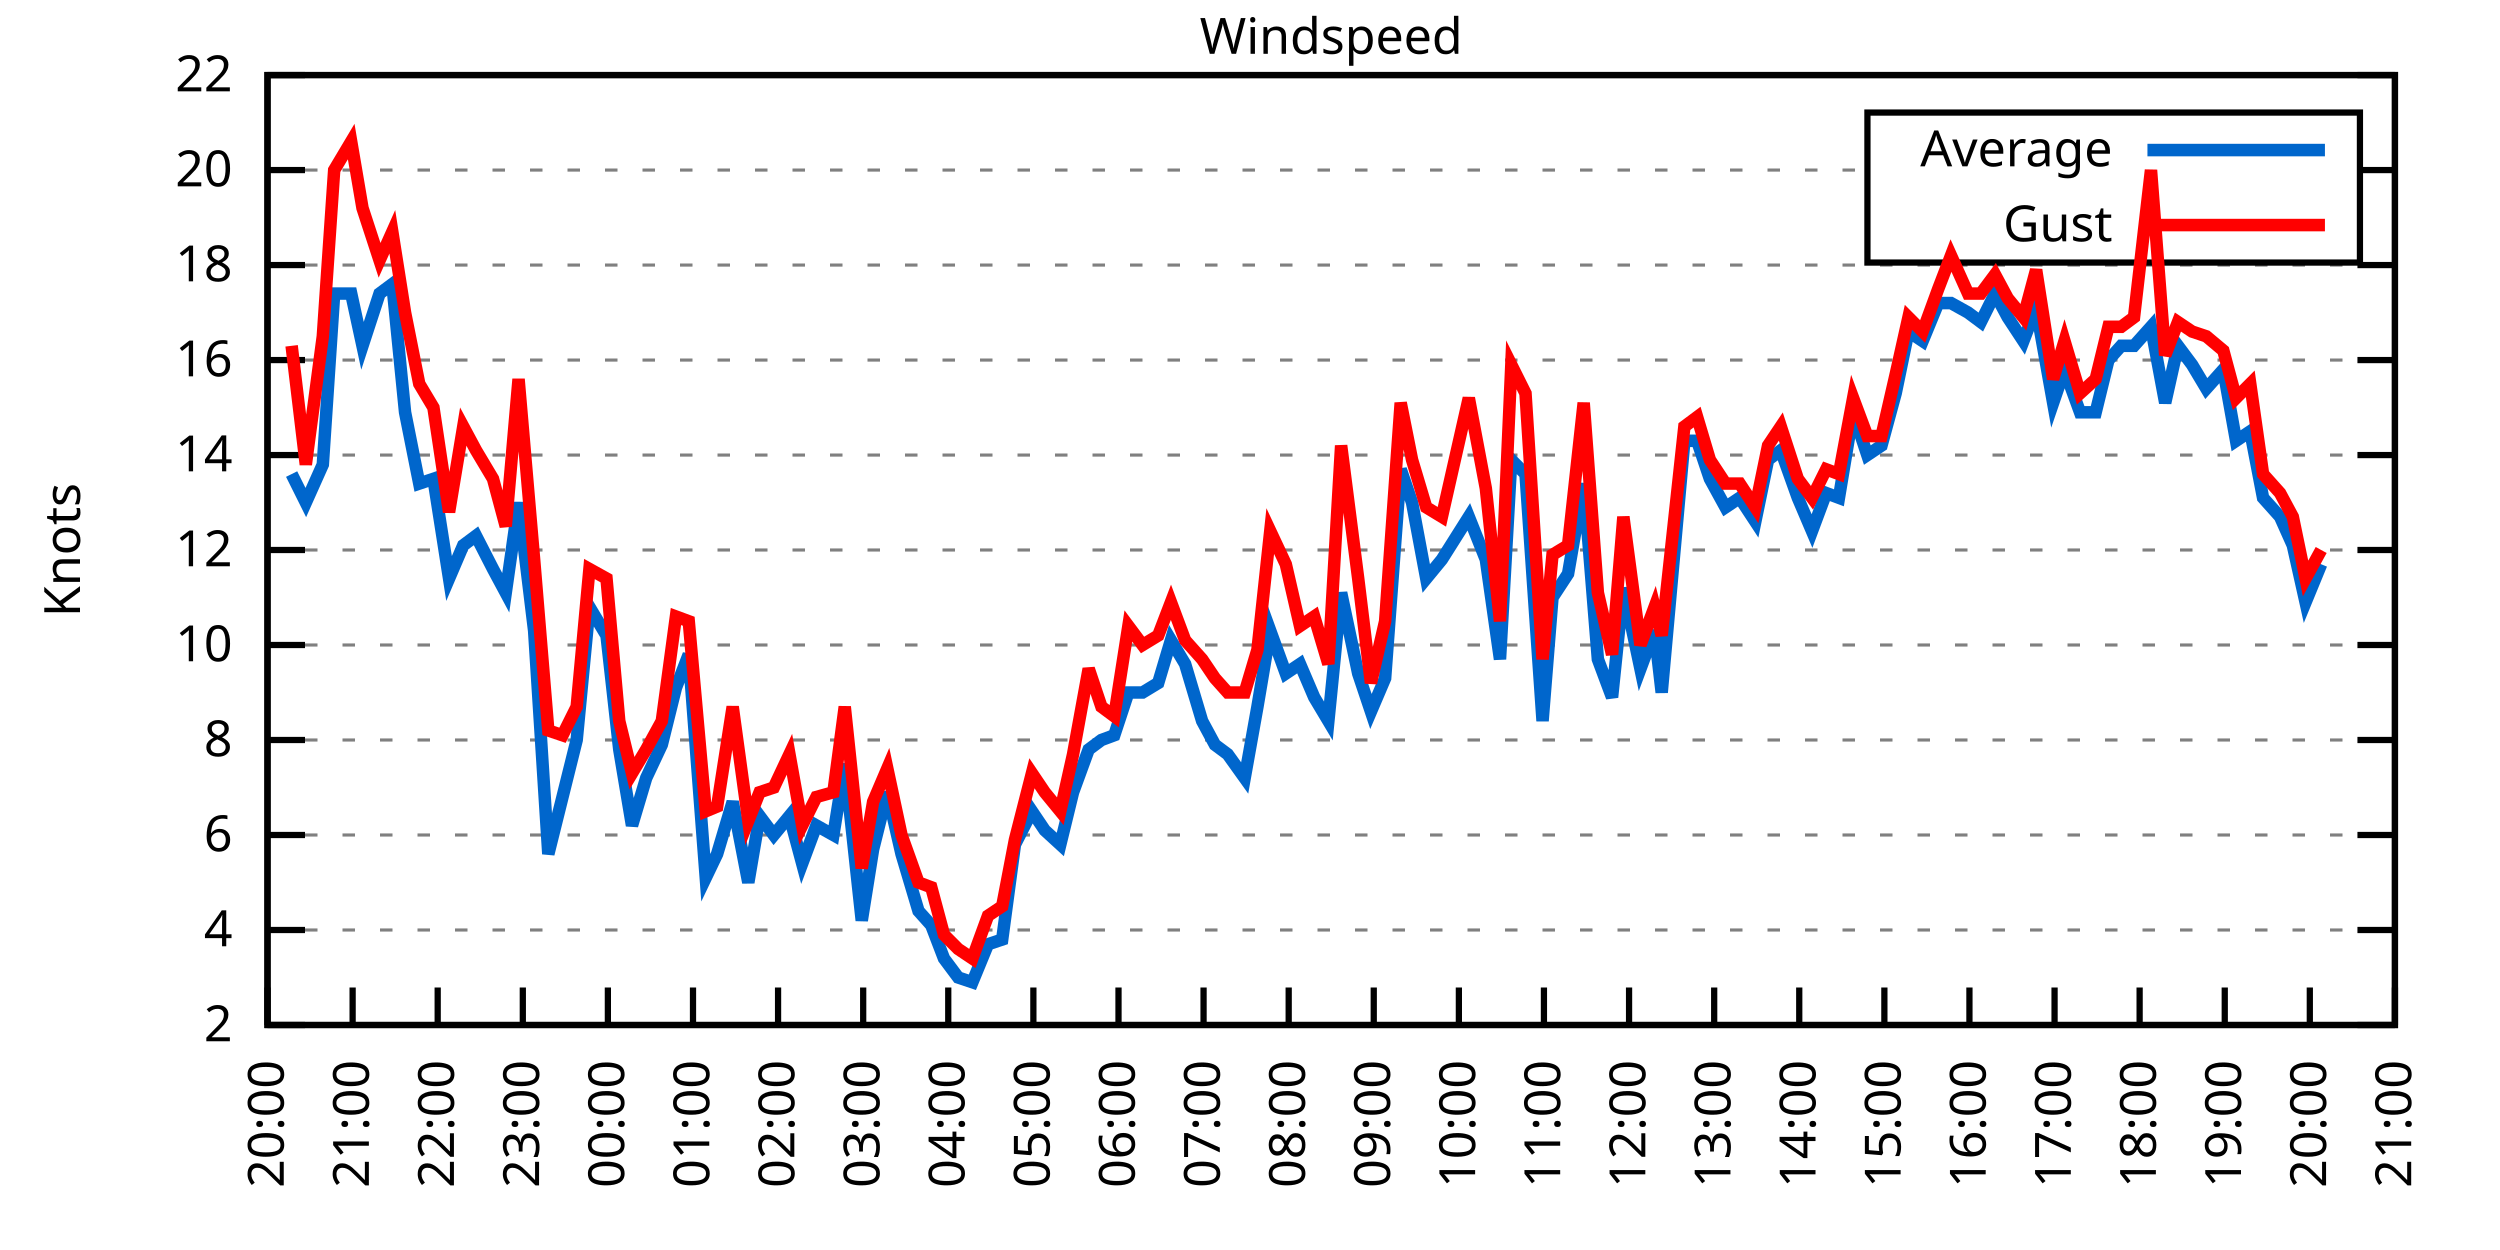
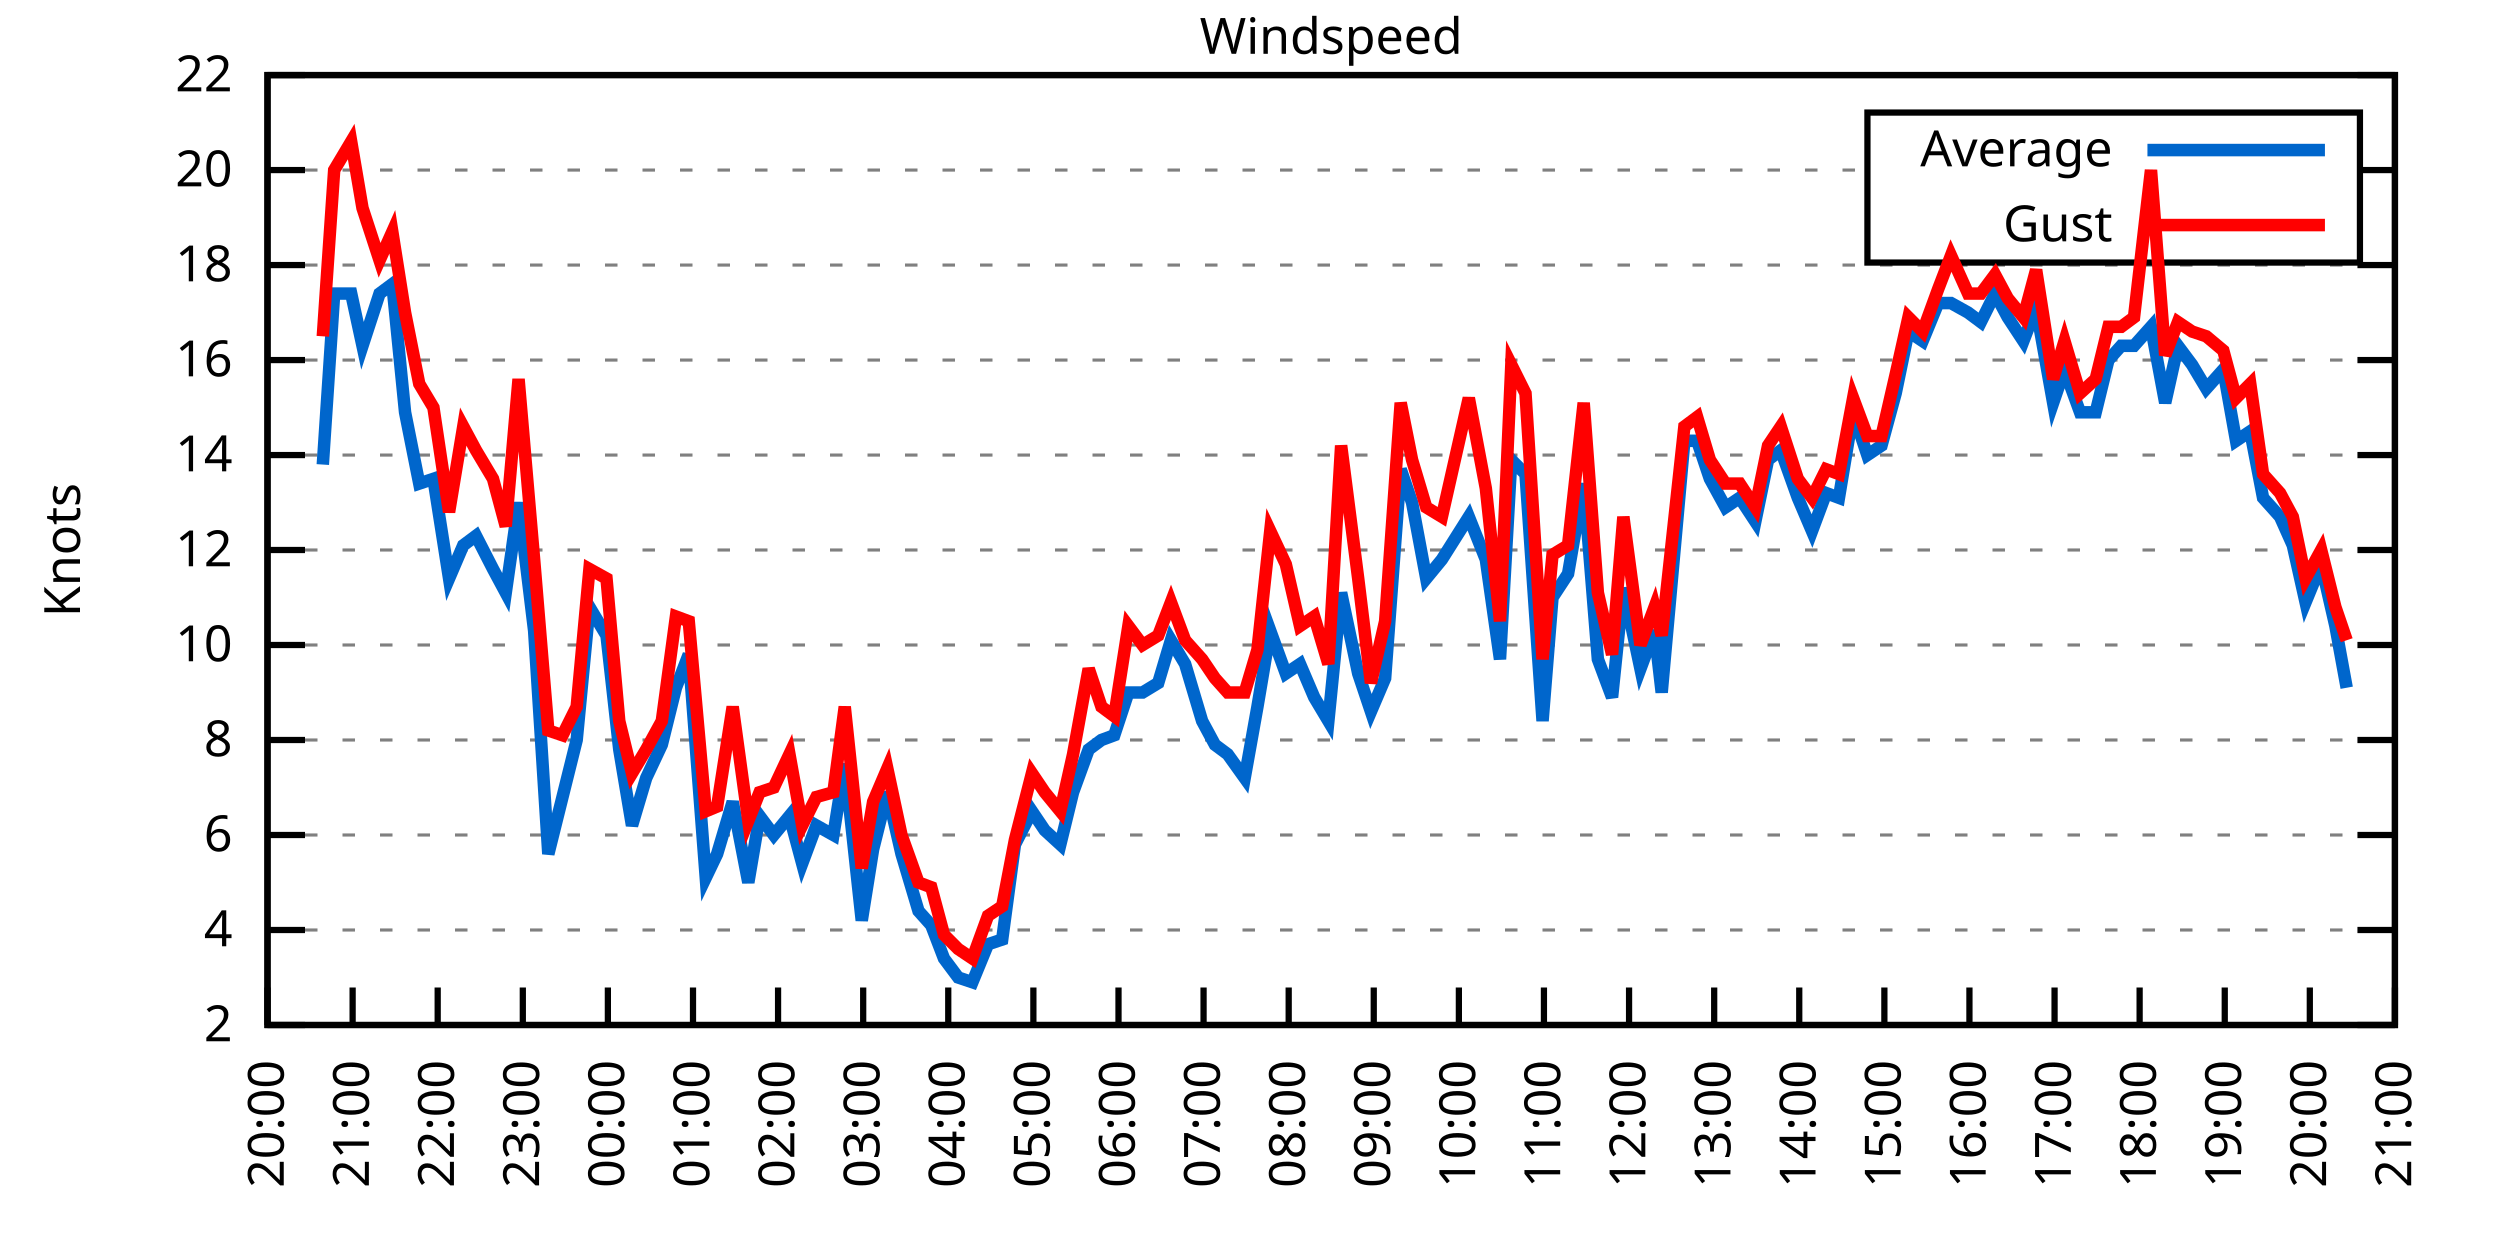
<svg xmlns="http://www.w3.org/2000/svg" xmlns:xlink="http://www.w3.org/1999/xlink" width="400" height="200" viewBox="0 0 400 200">
  <g id="gnuplot_canvas">
    <rect x="0" y="0" width="400" height="200" fill="none" />
    <defs>
      <circle id="gpDot" r="0.5" stroke-width="0.5" stroke="currentColor" />
      <path id="gpPt0" stroke-width="0.333" stroke="currentColor" d="M-1,0 h2 M0,-1 v2" />
      <path id="gpPt1" stroke-width="0.333" stroke="currentColor" d="M-1,-1 L1,1 M1,-1 L-1,1" />
      <path id="gpPt2" stroke-width="0.333" stroke="currentColor" d="M-1,0 L1,0 M0,-1 L0,1 M-1,-1 L1,1 M-1,1 L1,-1" />
      <rect id="gpPt3" stroke-width="0.333" stroke="currentColor" x="-1" y="-1" width="2" height="2" />
      <rect id="gpPt4" stroke-width="0.333" stroke="currentColor" fill="currentColor" x="-1" y="-1" width="2" height="2" />
      <circle id="gpPt5" stroke-width="0.333" stroke="currentColor" cx="0" cy="0" r="1" />
      <use xlink:href="#gpPt5" id="gpPt6" fill="currentColor" stroke="none" />
      <path id="gpPt7" stroke-width="0.333" stroke="currentColor" d="M0,-1.33 L-1.33,0.67 L1.33,0.67 z" />
      <use xlink:href="#gpPt7" id="gpPt8" fill="currentColor" stroke="none" />
      <use xlink:href="#gpPt7" id="gpPt9" stroke="currentColor" transform="rotate(180)" />
      <use xlink:href="#gpPt9" id="gpPt10" fill="currentColor" stroke="none" />
      <use xlink:href="#gpPt3" id="gpPt11" stroke="currentColor" transform="rotate(45)" />
      <use xlink:href="#gpPt11" id="gpPt12" fill="currentColor" stroke="none" />
      <path id="gpPt13" stroke-width="0.333" stroke="currentColor" d="M0,1.330 L1.265,0.411 L0.782,-1.067 L-0.782,-1.076 L-1.265,0.411 z" />
      <use xlink:href="#gpPt13" id="gpPt14" fill="currentColor" stroke="none" />
      <filter id="textbox" filterUnits="objectBoundingBox" x="0" y="0" height="1" width="1">
        <feFlood flood-color="white" flood-opacity="1" result="bgnd" />
        <feComposite in="SourceGraphic" in2="bgnd" operator="atop" />
      </filter>
      <filter id="greybox" filterUnits="objectBoundingBox" x="0" y="0" height="1" width="1">
        <feFlood flood-color="lightgrey" flood-opacity="1" result="grey" />
        <feComposite in="SourceGraphic" in2="grey" operator="atop" />
      </filter>
    </defs>
    <g fill="none" color="white" stroke="currentColor" stroke-width="1.00" stroke-linecap="butt" stroke-linejoin="miter">
</g>
    <g fill="none" color="black" stroke="currentColor" stroke-width="1.00" stroke-linecap="butt" stroke-linejoin="miter">
      <g stroke="none" shape-rendering="crispEdges">
        <polygon fill="rgb(255, 255, 255)" points="42.80,164.00 383.18,164.00 383.18,12.02 42.80,12.02 " />
      </g>
    </g>
    <g fill="none" color="black" stroke="currentColor" stroke-width="1.00" stroke-linecap="butt" stroke-linejoin="miter">
</g>
    <g fill="none" color="black" stroke="black" stroke-width="0.50" stroke-linecap="butt" stroke-linejoin="miter">
</g>
    <g fill="none" color="gray" stroke="currentColor" stroke-width="0.50" stroke-linecap="butt" stroke-linejoin="miter">
      <path stroke="gray" stroke-dasharray="2,4" class="gridline" d="M42.80,164.00 L383.19,164.00  " />
    </g>
    <g fill="none" color="gray" stroke="gray" stroke-width="1.00" stroke-linecap="butt" stroke-linejoin="miter">
</g>
    <g fill="none" color="black" stroke="currentColor" stroke-width="1.00" stroke-linecap="butt" stroke-linejoin="miter">
      <path stroke="black" d="M42.80,164.00 L48.80,164.00 M383.19,164.00 L377.19,164.00  " />
      <g transform="translate(37.20,166.60)" stroke="none" fill="black" font-family="Sans" font-size="8.00" text-anchor="end">
        <text>
          <tspan font-family="Sans"> 2</tspan>
        </text>
      </g>
    </g>
    <g fill="none" color="black" stroke="currentColor" stroke-width="1.00" stroke-linecap="butt" stroke-linejoin="miter">
</g>
    <g fill="none" color="black" stroke="black" stroke-width="0.50" stroke-linecap="butt" stroke-linejoin="miter">
</g>
    <g fill="none" color="gray" stroke="currentColor" stroke-width="0.50" stroke-linecap="butt" stroke-linejoin="miter">
      <path stroke="gray" stroke-dasharray="2,4" class="gridline" d="M42.80,148.80 L383.19,148.80  " />
    </g>
    <g fill="none" color="gray" stroke="gray" stroke-width="1.00" stroke-linecap="butt" stroke-linejoin="miter">
</g>
    <g fill="none" color="black" stroke="currentColor" stroke-width="1.00" stroke-linecap="butt" stroke-linejoin="miter">
      <path stroke="black" d="M42.80,148.80 L48.80,148.80 M383.19,148.80 L377.19,148.80  " />
      <g transform="translate(37.20,151.40)" stroke="none" fill="black" font-family="Sans" font-size="8.00" text-anchor="end">
        <text>
          <tspan font-family="Sans"> 4</tspan>
        </text>
      </g>
    </g>
    <g fill="none" color="black" stroke="currentColor" stroke-width="1.00" stroke-linecap="butt" stroke-linejoin="miter">
</g>
    <g fill="none" color="black" stroke="black" stroke-width="0.50" stroke-linecap="butt" stroke-linejoin="miter">
</g>
    <g fill="none" color="gray" stroke="currentColor" stroke-width="0.50" stroke-linecap="butt" stroke-linejoin="miter">
      <path stroke="gray" stroke-dasharray="2,4" class="gridline" d="M42.80,133.60 L383.19,133.60  " />
    </g>
    <g fill="none" color="gray" stroke="gray" stroke-width="1.00" stroke-linecap="butt" stroke-linejoin="miter">
</g>
    <g fill="none" color="black" stroke="currentColor" stroke-width="1.00" stroke-linecap="butt" stroke-linejoin="miter">
      <path stroke="black" d="M42.80,133.60 L48.80,133.60 M383.19,133.60 L377.19,133.60  " />
      <g transform="translate(37.20,136.20)" stroke="none" fill="black" font-family="Sans" font-size="8.00" text-anchor="end">
        <text>
          <tspan font-family="Sans"> 6</tspan>
        </text>
      </g>
    </g>
    <g fill="none" color="black" stroke="currentColor" stroke-width="1.00" stroke-linecap="butt" stroke-linejoin="miter">
</g>
    <g fill="none" color="black" stroke="black" stroke-width="0.50" stroke-linecap="butt" stroke-linejoin="miter">
</g>
    <g fill="none" color="gray" stroke="currentColor" stroke-width="0.50" stroke-linecap="butt" stroke-linejoin="miter">
      <path stroke="gray" stroke-dasharray="2,4" class="gridline" d="M42.80,118.40 L383.19,118.40  " />
    </g>
    <g fill="none" color="gray" stroke="gray" stroke-width="1.00" stroke-linecap="butt" stroke-linejoin="miter">
</g>
    <g fill="none" color="black" stroke="currentColor" stroke-width="1.00" stroke-linecap="butt" stroke-linejoin="miter">
      <path stroke="black" d="M42.80,118.40 L48.80,118.40 M383.19,118.40 L377.19,118.40  " />
      <g transform="translate(37.20,121.00)" stroke="none" fill="black" font-family="Sans" font-size="8.00" text-anchor="end">
        <text>
          <tspan font-family="Sans"> 8</tspan>
        </text>
      </g>
    </g>
    <g fill="none" color="black" stroke="currentColor" stroke-width="1.00" stroke-linecap="butt" stroke-linejoin="miter">
</g>
    <g fill="none" color="black" stroke="black" stroke-width="0.50" stroke-linecap="butt" stroke-linejoin="miter">
</g>
    <g fill="none" color="gray" stroke="currentColor" stroke-width="0.50" stroke-linecap="butt" stroke-linejoin="miter">
      <path stroke="gray" stroke-dasharray="2,4" class="gridline" d="M42.80,103.20 L383.19,103.20  " />
    </g>
    <g fill="none" color="gray" stroke="gray" stroke-width="1.00" stroke-linecap="butt" stroke-linejoin="miter">
</g>
    <g fill="none" color="black" stroke="currentColor" stroke-width="1.00" stroke-linecap="butt" stroke-linejoin="miter">
      <path stroke="black" d="M42.80,103.20 L48.80,103.20 M383.19,103.20 L377.19,103.20  " />
      <g transform="translate(37.20,105.80)" stroke="none" fill="black" font-family="Sans" font-size="8.00" text-anchor="end">
        <text>
          <tspan font-family="Sans"> 10</tspan>
        </text>
      </g>
    </g>
    <g fill="none" color="black" stroke="currentColor" stroke-width="1.00" stroke-linecap="butt" stroke-linejoin="miter">
</g>
    <g fill="none" color="black" stroke="black" stroke-width="0.50" stroke-linecap="butt" stroke-linejoin="miter">
</g>
    <g fill="none" color="gray" stroke="currentColor" stroke-width="0.50" stroke-linecap="butt" stroke-linejoin="miter">
      <path stroke="gray" stroke-dasharray="2,4" class="gridline" d="M42.80,88.00 L383.19,88.00  " />
    </g>
    <g fill="none" color="gray" stroke="gray" stroke-width="1.00" stroke-linecap="butt" stroke-linejoin="miter">
</g>
    <g fill="none" color="black" stroke="currentColor" stroke-width="1.00" stroke-linecap="butt" stroke-linejoin="miter">
      <path stroke="black" d="M42.80,88.00 L48.80,88.00 M383.19,88.00 L377.19,88.00  " />
      <g transform="translate(37.20,90.60)" stroke="none" fill="black" font-family="Sans" font-size="8.00" text-anchor="end">
        <text>
          <tspan font-family="Sans"> 12</tspan>
        </text>
      </g>
    </g>
    <g fill="none" color="black" stroke="currentColor" stroke-width="1.00" stroke-linecap="butt" stroke-linejoin="miter">
</g>
    <g fill="none" color="black" stroke="black" stroke-width="0.50" stroke-linecap="butt" stroke-linejoin="miter">
</g>
    <g fill="none" color="gray" stroke="currentColor" stroke-width="0.50" stroke-linecap="butt" stroke-linejoin="miter">
      <path stroke="gray" stroke-dasharray="2,4" class="gridline" d="M42.80,72.81 L383.19,72.81  " />
    </g>
    <g fill="none" color="gray" stroke="gray" stroke-width="1.00" stroke-linecap="butt" stroke-linejoin="miter">
</g>
    <g fill="none" color="black" stroke="currentColor" stroke-width="1.00" stroke-linecap="butt" stroke-linejoin="miter">
      <path stroke="black" d="M42.80,72.81 L48.80,72.81 M383.19,72.81 L377.19,72.81  " />
      <g transform="translate(37.20,75.41)" stroke="none" fill="black" font-family="Sans" font-size="8.00" text-anchor="end">
        <text>
          <tspan font-family="Sans"> 14</tspan>
        </text>
      </g>
    </g>
    <g fill="none" color="black" stroke="currentColor" stroke-width="1.00" stroke-linecap="butt" stroke-linejoin="miter">
</g>
    <g fill="none" color="black" stroke="black" stroke-width="0.50" stroke-linecap="butt" stroke-linejoin="miter">
</g>
    <g fill="none" color="gray" stroke="currentColor" stroke-width="0.50" stroke-linecap="butt" stroke-linejoin="miter">
      <path stroke="gray" stroke-dasharray="2,4" class="gridline" d="M42.80,57.61 L383.19,57.61  " />
    </g>
    <g fill="none" color="gray" stroke="gray" stroke-width="1.00" stroke-linecap="butt" stroke-linejoin="miter">
</g>
    <g fill="none" color="black" stroke="currentColor" stroke-width="1.00" stroke-linecap="butt" stroke-linejoin="miter">
      <path stroke="black" d="M42.80,57.61 L48.80,57.61 M383.19,57.61 L377.19,57.61  " />
      <g transform="translate(37.20,60.21)" stroke="none" fill="black" font-family="Sans" font-size="8.00" text-anchor="end">
        <text>
          <tspan font-family="Sans"> 16</tspan>
        </text>
      </g>
    </g>
    <g fill="none" color="black" stroke="currentColor" stroke-width="1.00" stroke-linecap="butt" stroke-linejoin="miter">
</g>
    <g fill="none" color="black" stroke="black" stroke-width="0.50" stroke-linecap="butt" stroke-linejoin="miter">
</g>
    <g fill="none" color="gray" stroke="currentColor" stroke-width="0.50" stroke-linecap="butt" stroke-linejoin="miter">
      <path stroke="gray" stroke-dasharray="2,4" class="gridline" d="M42.80,42.41 L383.19,42.41  " />
    </g>
    <g fill="none" color="gray" stroke="gray" stroke-width="1.00" stroke-linecap="butt" stroke-linejoin="miter">
</g>
    <g fill="none" color="black" stroke="currentColor" stroke-width="1.00" stroke-linecap="butt" stroke-linejoin="miter">
      <path stroke="black" d="M42.80,42.41 L48.80,42.41 M383.19,42.41 L377.19,42.41  " />
      <g transform="translate(37.20,45.01)" stroke="none" fill="black" font-family="Sans" font-size="8.00" text-anchor="end">
        <text>
          <tspan font-family="Sans"> 18</tspan>
        </text>
      </g>
    </g>
    <g fill="none" color="black" stroke="currentColor" stroke-width="1.00" stroke-linecap="butt" stroke-linejoin="miter">
</g>
    <g fill="none" color="black" stroke="black" stroke-width="0.50" stroke-linecap="butt" stroke-linejoin="miter">
</g>
    <g fill="none" color="gray" stroke="currentColor" stroke-width="0.50" stroke-linecap="butt" stroke-linejoin="miter">
      <path stroke="gray" stroke-dasharray="2,4" class="gridline" d="M42.80,27.21 L298.79,27.21 M377.59,27.21 L383.19,27.21  " />
    </g>
    <g fill="none" color="gray" stroke="gray" stroke-width="1.00" stroke-linecap="butt" stroke-linejoin="miter">
</g>
    <g fill="none" color="black" stroke="currentColor" stroke-width="1.00" stroke-linecap="butt" stroke-linejoin="miter">
      <path stroke="black" d="M42.80,27.21 L48.80,27.21 M383.19,27.21 L377.19,27.21  " />
      <g transform="translate(37.20,29.81)" stroke="none" fill="black" font-family="Sans" font-size="8.00" text-anchor="end">
        <text>
          <tspan font-family="Sans"> 20</tspan>
        </text>
      </g>
    </g>
    <g fill="none" color="black" stroke="currentColor" stroke-width="1.00" stroke-linecap="butt" stroke-linejoin="miter">
</g>
    <g fill="none" color="black" stroke="black" stroke-width="0.50" stroke-linecap="butt" stroke-linejoin="miter">
</g>
    <g fill="none" color="gray" stroke="currentColor" stroke-width="0.50" stroke-linecap="butt" stroke-linejoin="miter">
      <path stroke="gray" stroke-dasharray="2,4" class="gridline" d="M42.80,12.01 L383.19,12.01  " />
    </g>
    <g fill="none" color="gray" stroke="gray" stroke-width="1.00" stroke-linecap="butt" stroke-linejoin="miter">
</g>
    <g fill="none" color="black" stroke="currentColor" stroke-width="1.00" stroke-linecap="butt" stroke-linejoin="miter">
      <path stroke="black" d="M42.80,12.01 L48.80,12.01 M383.19,12.01 L377.19,12.01  " />
      <g transform="translate(37.20,14.61)" stroke="none" fill="black" font-family="Sans" font-size="8.00" text-anchor="end">
        <text>
          <tspan font-family="Sans"> 22</tspan>
        </text>
      </g>
    </g>
    <g fill="none" color="black" stroke="currentColor" stroke-width="1.00" stroke-linecap="butt" stroke-linejoin="miter">
      <path stroke="black" d="M42.80,164.00 L42.80,158.00  " />
      <g transform="translate(45.40,169.60) rotate(270.00)" stroke="none" fill="black" font-family="Sans" font-size="8.00" text-anchor="end">
        <text>
          <tspan font-family="Sans">20:00</tspan>
        </text>
      </g>
    </g>
    <g fill="none" color="black" stroke="currentColor" stroke-width="1.00" stroke-linecap="butt" stroke-linejoin="miter">
      <path stroke="black" d="M56.42,164.00 L56.42,158.00  " />
      <g transform="translate(59.02,169.60) rotate(270.00)" stroke="none" fill="black" font-family="Sans" font-size="8.00" text-anchor="end">
        <text>
          <tspan font-family="Sans">21:00</tspan>
        </text>
      </g>
    </g>
    <g fill="none" color="black" stroke="currentColor" stroke-width="1.00" stroke-linecap="butt" stroke-linejoin="miter">
      <path stroke="black" d="M70.03,164.00 L70.03,158.00  " />
      <g transform="translate(72.63,169.60) rotate(270.00)" stroke="none" fill="black" font-family="Sans" font-size="8.00" text-anchor="end">
        <text>
          <tspan font-family="Sans">22:00</tspan>
        </text>
      </g>
    </g>
    <g fill="none" color="black" stroke="currentColor" stroke-width="1.00" stroke-linecap="butt" stroke-linejoin="miter">
      <path stroke="black" d="M83.65,164.00 L83.65,158.00  " />
      <g transform="translate(86.25,169.60) rotate(270.00)" stroke="none" fill="black" font-family="Sans" font-size="8.00" text-anchor="end">
        <text>
          <tspan font-family="Sans">23:00</tspan>
        </text>
      </g>
    </g>
    <g fill="none" color="black" stroke="currentColor" stroke-width="1.00" stroke-linecap="butt" stroke-linejoin="miter">
      <path stroke="black" d="M97.26,164.00 L97.26,158.00  " />
      <g transform="translate(99.86,169.60) rotate(270.00)" stroke="none" fill="black" font-family="Sans" font-size="8.00" text-anchor="end">
        <text>
          <tspan font-family="Sans">00:00</tspan>
        </text>
      </g>
    </g>
    <g fill="none" color="black" stroke="currentColor" stroke-width="1.00" stroke-linecap="butt" stroke-linejoin="miter">
      <path stroke="black" d="M110.88,164.00 L110.88,158.00  " />
      <g transform="translate(113.48,169.60) rotate(270.00)" stroke="none" fill="black" font-family="Sans" font-size="8.00" text-anchor="end">
        <text>
          <tspan font-family="Sans">01:00</tspan>
        </text>
      </g>
    </g>
    <g fill="none" color="black" stroke="currentColor" stroke-width="1.00" stroke-linecap="butt" stroke-linejoin="miter">
      <path stroke="black" d="M124.49,164.00 L124.49,158.00  " />
      <g transform="translate(127.09,169.60) rotate(270.00)" stroke="none" fill="black" font-family="Sans" font-size="8.00" text-anchor="end">
        <text>
          <tspan font-family="Sans">02:00</tspan>
        </text>
      </g>
    </g>
    <g fill="none" color="black" stroke="currentColor" stroke-width="1.00" stroke-linecap="butt" stroke-linejoin="miter">
      <path stroke="black" d="M138.11,164.00 L138.11,158.00  " />
      <g transform="translate(140.71,169.60) rotate(270.00)" stroke="none" fill="black" font-family="Sans" font-size="8.00" text-anchor="end">
        <text>
          <tspan font-family="Sans">03:00</tspan>
        </text>
      </g>
    </g>
    <g fill="none" color="black" stroke="currentColor" stroke-width="1.00" stroke-linecap="butt" stroke-linejoin="miter">
      <path stroke="black" d="M151.72,164.00 L151.72,158.00  " />
      <g transform="translate(154.32,169.60) rotate(270.00)" stroke="none" fill="black" font-family="Sans" font-size="8.00" text-anchor="end">
        <text>
          <tspan font-family="Sans">04:00</tspan>
        </text>
      </g>
    </g>
    <g fill="none" color="black" stroke="currentColor" stroke-width="1.00" stroke-linecap="butt" stroke-linejoin="miter">
      <path stroke="black" d="M165.34,164.00 L165.34,158.00  " />
      <g transform="translate(167.94,169.60) rotate(270.00)" stroke="none" fill="black" font-family="Sans" font-size="8.00" text-anchor="end">
        <text>
          <tspan font-family="Sans">05:00</tspan>
        </text>
      </g>
    </g>
    <g fill="none" color="black" stroke="currentColor" stroke-width="1.00" stroke-linecap="butt" stroke-linejoin="miter">
      <path stroke="black" d="M178.96,164.00 L178.96,158.00  " />
      <g transform="translate(181.56,169.60) rotate(270.00)" stroke="none" fill="black" font-family="Sans" font-size="8.00" text-anchor="end">
        <text>
          <tspan font-family="Sans">06:00</tspan>
        </text>
      </g>
    </g>
    <g fill="none" color="black" stroke="currentColor" stroke-width="1.00" stroke-linecap="butt" stroke-linejoin="miter">
      <path stroke="black" d="M192.57,164.00 L192.57,158.00  " />
      <g transform="translate(195.17,169.60) rotate(270.00)" stroke="none" fill="black" font-family="Sans" font-size="8.00" text-anchor="end">
        <text>
          <tspan font-family="Sans">07:00</tspan>
        </text>
      </g>
    </g>
    <g fill="none" color="black" stroke="currentColor" stroke-width="1.00" stroke-linecap="butt" stroke-linejoin="miter">
      <path stroke="black" d="M206.19,164.00 L206.19,158.00  " />
      <g transform="translate(208.79,169.60) rotate(270.00)" stroke="none" fill="black" font-family="Sans" font-size="8.00" text-anchor="end">
        <text>
          <tspan font-family="Sans">08:00</tspan>
        </text>
      </g>
    </g>
    <g fill="none" color="black" stroke="currentColor" stroke-width="1.00" stroke-linecap="butt" stroke-linejoin="miter">
      <path stroke="black" d="M219.80,164.00 L219.80,158.00  " />
      <g transform="translate(222.40,169.60) rotate(270.00)" stroke="none" fill="black" font-family="Sans" font-size="8.00" text-anchor="end">
        <text>
          <tspan font-family="Sans">09:00</tspan>
        </text>
      </g>
    </g>
    <g fill="none" color="black" stroke="currentColor" stroke-width="1.00" stroke-linecap="butt" stroke-linejoin="miter">
      <path stroke="black" d="M233.42,164.00 L233.42,158.00  " />
      <g transform="translate(236.02,169.60) rotate(270.00)" stroke="none" fill="black" font-family="Sans" font-size="8.00" text-anchor="end">
        <text>
          <tspan font-family="Sans">10:00</tspan>
        </text>
      </g>
    </g>
    <g fill="none" color="black" stroke="currentColor" stroke-width="1.00" stroke-linecap="butt" stroke-linejoin="miter">
      <path stroke="black" d="M247.03,164.00 L247.03,158.00  " />
      <g transform="translate(249.63,169.60) rotate(270.00)" stroke="none" fill="black" font-family="Sans" font-size="8.00" text-anchor="end">
        <text>
          <tspan font-family="Sans">11:00</tspan>
        </text>
      </g>
    </g>
    <g fill="none" color="black" stroke="currentColor" stroke-width="1.00" stroke-linecap="butt" stroke-linejoin="miter">
      <path stroke="black" d="M260.65,164.00 L260.65,158.00  " />
      <g transform="translate(263.25,169.60) rotate(270.00)" stroke="none" fill="black" font-family="Sans" font-size="8.00" text-anchor="end">
        <text>
          <tspan font-family="Sans">12:00</tspan>
        </text>
      </g>
    </g>
    <g fill="none" color="black" stroke="currentColor" stroke-width="1.00" stroke-linecap="butt" stroke-linejoin="miter">
      <path stroke="black" d="M274.27,164.00 L274.27,158.00  " />
      <g transform="translate(276.87,169.60) rotate(270.00)" stroke="none" fill="black" font-family="Sans" font-size="8.00" text-anchor="end">
        <text>
          <tspan font-family="Sans">13:00</tspan>
        </text>
      </g>
    </g>
    <g fill="none" color="black" stroke="currentColor" stroke-width="1.00" stroke-linecap="butt" stroke-linejoin="miter">
      <path stroke="black" d="M287.88,164.00 L287.88,158.00  " />
      <g transform="translate(290.48,169.60) rotate(270.00)" stroke="none" fill="black" font-family="Sans" font-size="8.00" text-anchor="end">
        <text>
          <tspan font-family="Sans">14:00</tspan>
        </text>
      </g>
    </g>
    <g fill="none" color="black" stroke="currentColor" stroke-width="1.00" stroke-linecap="butt" stroke-linejoin="miter">
      <path stroke="black" d="M301.50,164.00 L301.50,158.00  " />
      <g transform="translate(304.10,169.60) rotate(270.00)" stroke="none" fill="black" font-family="Sans" font-size="8.00" text-anchor="end">
        <text>
          <tspan font-family="Sans">15:00</tspan>
        </text>
      </g>
    </g>
    <g fill="none" color="black" stroke="currentColor" stroke-width="1.00" stroke-linecap="butt" stroke-linejoin="miter">
      <path stroke="black" d="M315.11,164.00 L315.11,158.00  " />
      <g transform="translate(317.71,169.60) rotate(270.00)" stroke="none" fill="black" font-family="Sans" font-size="8.00" text-anchor="end">
        <text>
          <tspan font-family="Sans">16:00</tspan>
        </text>
      </g>
    </g>
    <g fill="none" color="black" stroke="currentColor" stroke-width="1.00" stroke-linecap="butt" stroke-linejoin="miter">
      <path stroke="black" d="M328.73,164.00 L328.73,158.00  " />
      <g transform="translate(331.33,169.60) rotate(270.00)" stroke="none" fill="black" font-family="Sans" font-size="8.00" text-anchor="end">
        <text>
          <tspan font-family="Sans">17:00</tspan>
        </text>
      </g>
    </g>
    <g fill="none" color="black" stroke="currentColor" stroke-width="1.00" stroke-linecap="butt" stroke-linejoin="miter">
      <path stroke="black" d="M342.34,164.00 L342.34,158.00  " />
      <g transform="translate(344.94,169.60) rotate(270.00)" stroke="none" fill="black" font-family="Sans" font-size="8.00" text-anchor="end">
        <text>
          <tspan font-family="Sans">18:00</tspan>
        </text>
      </g>
    </g>
    <g fill="none" color="black" stroke="currentColor" stroke-width="1.00" stroke-linecap="butt" stroke-linejoin="miter">
      <path stroke="black" d="M355.96,164.00 L355.96,158.00  " />
      <g transform="translate(358.56,169.60) rotate(270.00)" stroke="none" fill="black" font-family="Sans" font-size="8.00" text-anchor="end">
        <text>
          <tspan font-family="Sans">19:00</tspan>
        </text>
      </g>
    </g>
    <g fill="none" color="black" stroke="currentColor" stroke-width="1.00" stroke-linecap="butt" stroke-linejoin="miter">
      <path stroke="black" d="M369.57,164.00 L369.57,158.00  " />
      <g transform="translate(372.17,169.60) rotate(270.00)" stroke="none" fill="black" font-family="Sans" font-size="8.00" text-anchor="end">
        <text>
          <tspan font-family="Sans">20:00</tspan>
        </text>
      </g>
    </g>
    <g fill="none" color="black" stroke="currentColor" stroke-width="1.00" stroke-linecap="butt" stroke-linejoin="miter">
      <path stroke="black" d="M383.19,164.00 L383.19,158.00  " />
      <g transform="translate(385.79,169.60) rotate(270.00)" stroke="none" fill="black" font-family="Sans" font-size="8.00" text-anchor="end">
        <text>
          <tspan font-family="Sans">21:00</tspan>
        </text>
      </g>
    </g>
    <g fill="none" color="black" stroke="currentColor" stroke-width="1.00" stroke-linecap="butt" stroke-linejoin="miter">
</g>
    <g fill="none" color="black" stroke="currentColor" stroke-width="1.00" stroke-linecap="butt" stroke-linejoin="miter">
      <path stroke="black" d="M42.80,12.01 L42.80,164.00 L383.19,164.00 L383.19,12.01 L42.80,12.01 Z  " />
    </g>
    <g fill="none" color="black" stroke="currentColor" stroke-width="1.00" stroke-linecap="butt" stroke-linejoin="miter">
</g>
    <g fill="none" color="black" stroke="currentColor" stroke-width="1.00" stroke-linecap="butt" stroke-linejoin="miter">
      <path stroke="black" d="M298.79,42.01 L298.79,18.01 L377.59,18.01 L377.59,42.01 L298.79,42.01 Z  " />
    </g>
    <g id="Windspeed_plot_1">
      <g fill="none" color="white" stroke="black" stroke-width="2.00" stroke-linecap="butt" stroke-linejoin="miter">
</g>
      <g fill="none" color="black" stroke="currentColor" stroke-width="2.00" stroke-linecap="butt" stroke-linejoin="miter">
        <g transform="translate(337.99,26.61)" stroke="none" fill="black" font-family="Sans" font-size="8.00" text-anchor="end">
          <text>
            <tspan font-family="Sans">Average</tspan>
          </text>
        </g>
      </g>
      <g fill="none" color="black" stroke="currentColor" stroke-width="2.00" stroke-linecap="butt" stroke-linejoin="miter">
-         <path stroke="rgb(  0, 102, 204)" d="M343.59,24.01 L371.99,24.01 M46.66,75.85 L48.93,80.41 L51.65,74.33 L53.47,46.97 L56.19,46.97 L58.00,55.33   L60.73,46.97 L62.77,45.45 L64.81,65.97 L67.08,77.37 L69.35,76.61 L71.85,92.56 L74.12,87.25 L76.16,85.73   L78.88,91.04 L80.92,94.84 L82.97,80.41 L85.46,100.92 L87.73,136.64 L90.00,127.52 L92.27,118.40 L94.31,97.12   L97.04,101.68 L99.08,119.92 L101.12,132.08 L103.39,124.48 L105.89,119.16 L108.15,110.04 L110.20,104.72 L112.92,140.44   L114.74,136.64 L117.23,128.28 L119.73,141.20 L121.54,130.56 L123.81,133.60 L126.31,130.56 L128.35,138.16 L130.62,132.08   L133.34,133.60 L135.16,122.20 L137.88,147.28 L139.70,135.88 L141.97,126.76 L144.24,136.64 L146.96,145.76 L149.00,148.04   L151.04,153.36 L153.31,156.40 L155.58,157.16 L158.08,151.08 L160.35,150.32 L162.39,135.12 L165.11,129.80 L167.16,132.84   L169.65,135.12 L171.69,126.76 L174.19,119.92 L176.23,118.40 L178.28,117.64 L180.54,110.80 L182.81,110.80 L185.31,109.28   L187.35,102.44 L189.62,106.24 L192.34,115.36 L194.39,119.16 L196.43,120.68 L199.15,124.48 L201.19,113.08 L203.24,100.92   L205.73,107.76 L208.00,106.24 L210.27,111.56 L212.54,115.36 L214.58,94.84 L217.31,107.76 L219.35,113.84 L221.62,108.52   L224.11,75.09 L225.93,80.41 L228.20,92.56 L230.70,89.52 L235.01,82.69 L237.73,89.52 L240.00,105.48 L241.81,73.57   L244.08,75.85 L246.81,115.36 L248.40,95.60 L250.89,91.80 L253.39,77.37 L255.66,105.48 L257.93,111.56 L259.74,94.08   L262.47,107.00 L264.73,100.92 L265.87,110.80 L269.50,70.53 L271.54,70.53 L273.58,76.61 L276.08,81.17 L278.35,79.65   L280.85,83.45 L282.89,73.57 L284.93,72.05 L287.65,79.65 L289.92,84.97 L292.19,78.89 L294.23,79.65 L296.50,65.97   L298.77,72.81 L301.04,71.29 L303.31,62.93 L305.35,53.05 L307.62,54.57 L310.12,48.49 L312.16,48.49 L314.89,50.01   L316.93,51.53 L319.20,46.97 L321.24,50.77 L323.74,54.57 L325.78,49.25 L328.50,64.45 L330.32,59.13 L332.81,65.97   L335.31,65.97 L337.35,57.61 L339.39,55.33 L341.44,55.33 L344.16,52.29 L346.43,64.45 L348.47,55.33 L350.74,58.37   L353.01,62.17 L355.73,59.13 L357.77,70.53 L360.04,69.01 L362.09,79.65 L364.81,82.69 L366.85,87.25 L368.89,96.36   L371.39,90.28  " />
+         <path stroke="rgb(  0, 102, 204)" d="M343.59,24.01 L371.99,24.01 M51.65,74.33 L53.47,46.97 L56.19,46.97 L58.00,55.33 L60.73,46.97 L62.77,45.45   L64.81,65.97 L67.08,77.37 L69.35,76.61 L71.85,92.56 L74.12,87.25 L76.16,85.73 L78.88,91.04 L80.92,94.84   L82.97,80.41 L85.46,100.92 L87.73,136.64 L90.00,127.52 L92.27,118.40 L94.31,97.12 L97.04,101.68 L99.08,119.92   L101.12,132.08 L103.39,124.48 L105.89,119.16 L108.15,110.04 L110.20,104.72 L112.92,140.44 L114.74,136.64 L117.23,128.28   L119.73,141.20 L121.54,130.56 L123.81,133.60 L126.31,130.56 L128.35,138.16 L130.62,132.08 L133.34,133.60 L135.16,122.20   L137.88,147.28 L139.70,135.88 L141.97,126.76 L144.24,136.64 L146.96,145.76 L149.00,148.04 L151.04,153.36 L153.31,156.40   L155.58,157.16 L158.08,151.08 L160.35,150.32 L162.39,135.12 L165.11,129.80 L167.16,132.84 L169.65,135.12 L171.69,126.76   L174.19,119.92 L176.23,118.40 L178.28,117.64 L180.54,110.80 L182.81,110.80 L185.31,109.28 L187.35,102.44 L189.62,106.24   L192.34,115.36 L194.39,119.16 L196.43,120.68 L199.15,124.48 L201.19,113.08 L203.24,100.92 L205.73,107.76 L208.00,106.24   L210.27,111.56 L212.54,115.36 L214.58,94.84 L217.31,107.76 L219.35,113.84 L221.62,108.52 L224.11,75.09 L225.93,80.41   L228.20,92.56 L230.70,89.52 L235.01,82.69 L237.73,89.52 L240.00,105.48 L241.81,73.57 L244.08,75.85 L246.81,115.36   L248.40,95.60 L250.89,91.80 L253.39,77.37 L255.66,105.48 L257.93,111.56 L259.74,94.08 L262.47,107.00 L264.73,100.92   L265.87,110.80 L269.50,70.53 L271.54,70.53 L273.58,76.61 L276.08,81.17 L278.35,79.65 L280.85,83.45 L282.89,73.57   L284.93,72.05 L287.65,79.65 L289.92,84.97 L292.19,78.89 L294.23,79.65 L296.50,65.97 L298.77,72.81 L301.04,71.29   L303.31,62.93 L305.35,53.05 L307.62,54.57 L310.12,48.49 L312.16,48.49 L314.89,50.01 L316.93,51.53 L319.20,46.97   L321.24,50.77 L323.74,54.57 L325.78,49.25 L328.50,64.45 L330.32,59.13 L332.81,65.97 L335.31,65.97 L337.35,57.61   L339.39,55.33 L341.44,55.33 L344.16,52.29 L346.43,64.45 L348.47,55.33 L350.74,58.37 L353.01,62.17 L355.73,59.13   L357.77,70.53 L360.04,69.01 L362.09,79.65 L364.81,82.69 L366.85,87.25 L368.89,96.36 L371.39,90.28 L373.66,100.16   L375.47,110.04  " />
      </g>
    </g>
    <g id="Windspeed_plot_2">
      <g fill="none" color="black" stroke="currentColor" stroke-width="2.00" stroke-linecap="butt" stroke-linejoin="miter">
        <g transform="translate(337.99,38.61)" stroke="none" fill="black" font-family="Sans" font-size="8.00" text-anchor="end">
          <text>
            <tspan font-family="Sans">Gust</tspan>
          </text>
        </g>
      </g>
      <g fill="none" color="black" stroke="currentColor" stroke-width="2.00" stroke-linecap="butt" stroke-linejoin="miter">
-         <path stroke="rgb(255,   0,   0)" d="M343.59,36.01 L371.99,36.01 M46.66,55.33 L48.93,74.33 L51.65,53.81 L53.47,27.21 L56.19,22.65 L58.00,33.29   L60.73,41.65 L62.77,37.09 L64.81,50.01 L67.08,61.41 L69.35,65.21 L71.85,81.93 L74.12,68.25 L76.16,72.05   L78.88,76.61 L80.92,84.21 L82.97,60.65 L85.46,89.52 L87.73,116.88 L90.00,117.64 L92.27,113.08 L94.31,91.04   L97.04,92.56 L99.08,115.36 L101.12,123.72 L103.39,119.92 L105.89,115.36 L108.15,98.64 L110.20,99.40 L112.92,129.80   L114.74,129.04 L117.23,113.08 L119.73,131.32 L121.54,126.76 L123.81,126.00 L126.31,120.68 L128.35,132.08 L130.62,127.52   L133.34,126.76 L135.16,113.08 L137.88,138.92 L139.70,128.28 L141.97,122.96 L144.24,133.60 L146.96,141.20 L149.00,141.96   L151.04,149.56 L153.31,151.84 L155.58,153.36 L158.08,146.52 L160.35,145.00 L162.39,134.36 L165.11,123.72 L167.16,126.76   L169.65,129.80 L171.69,120.68 L174.19,107.00 L176.23,113.08 L178.28,114.60 L180.54,100.16 L182.81,103.20 L185.31,101.68   L187.35,96.36 L189.62,102.44 L192.34,105.48 L194.39,108.52 L196.43,110.80 L199.15,110.80 L201.19,103.96 L203.24,84.97   L205.73,90.28 L208.00,100.16 L210.27,98.64 L212.54,106.24 L214.58,71.29 L217.31,92.56 L219.35,109.28 L221.62,99.40   L224.11,64.45 L225.93,73.57 L228.20,81.17 L230.70,82.69 L235.01,63.69 L237.73,78.13 L240.00,99.40 L241.81,58.37   L244.08,62.93 L246.81,105.48 L248.40,88.76 L250.89,87.25 L253.39,64.45 L255.66,94.84 L257.93,104.72 L259.74,82.69   L262.47,103.20 L264.73,97.12 L265.87,101.68 L269.50,68.25 L271.54,66.73 L273.58,73.57 L276.08,77.37 L278.35,77.37   L280.85,81.17 L282.89,71.29 L284.93,68.25 L287.65,76.61 L289.92,79.65 L292.19,75.09 L294.23,75.85 L296.50,63.69   L298.77,69.77 L301.04,69.77 L303.31,59.89 L305.35,50.77 L307.62,53.05 L310.12,46.21 L312.16,40.89 L314.89,46.97   L316.93,46.97 L319.20,43.93 L321.24,47.73 L323.74,50.77 L325.78,43.17 L328.50,60.65 L330.32,54.57 L332.81,62.93   L335.31,60.65 L337.35,52.29 L339.39,52.29 L341.44,50.77 L344.16,27.21 L346.43,56.85 L348.47,51.53 L350.74,53.05   L353.01,53.81 L355.73,56.09 L357.77,63.69 L360.04,61.41 L362.09,75.85 L364.81,78.89 L366.85,82.69 L368.89,92.56   L371.39,88.00  " />
+         <path stroke="rgb(255,   0,   0)" d="M343.59,36.01 L371.99,36.01 M51.65,53.81 L53.47,27.21 L56.19,22.65 L58.00,33.29 L60.73,41.65 L62.77,37.09   L64.81,50.01 L67.08,61.41 L69.35,65.21 L71.85,81.93 L74.12,68.25 L76.16,72.05 L78.88,76.61 L80.92,84.21   L82.97,60.65 L85.46,89.52 L87.73,116.88 L90.00,117.64 L92.27,113.08 L94.31,91.04 L97.04,92.56 L99.08,115.36   L101.12,123.72 L103.39,119.92 L105.89,115.36 L108.15,98.64 L110.20,99.40 L112.92,129.80 L114.74,129.04 L117.23,113.08   L119.73,131.32 L121.54,126.76 L123.81,126.00 L126.31,120.68 L128.35,132.08 L130.62,127.52 L133.34,126.76 L135.16,113.08   L137.88,138.92 L139.70,128.28 L141.97,122.96 L144.24,133.60 L146.96,141.20 L149.00,141.96 L151.04,149.56 L153.31,151.84   L155.58,153.36 L158.08,146.52 L160.35,145.00 L162.39,134.36 L165.11,123.72 L167.16,126.76 L169.65,129.80 L171.69,120.68   L174.19,107.00 L176.23,113.08 L178.28,114.60 L180.54,100.16 L182.81,103.20 L185.31,101.68 L187.35,96.36 L189.62,102.44   L192.34,105.48 L194.39,108.52 L196.43,110.80 L199.15,110.80 L201.19,103.96 L203.24,84.97 L205.73,90.28 L208.00,100.16   L210.27,98.64 L212.54,106.24 L214.58,71.29 L217.31,92.56 L219.35,109.28 L221.62,99.40 L224.11,64.45 L225.93,73.57   L228.20,81.17 L230.70,82.69 L235.01,63.69 L237.73,78.13 L240.00,99.40 L241.81,58.37 L244.08,62.93 L246.81,105.48   L248.40,88.76 L250.89,87.25 L253.39,64.45 L255.66,94.84 L257.93,104.72 L259.74,82.69 L262.47,103.20 L264.73,97.12   L265.87,101.68 L269.50,68.25 L271.54,66.73 L273.58,73.57 L276.08,77.37 L278.35,77.37 L280.85,81.17 L282.89,71.29   L284.93,68.25 L287.65,76.61 L289.92,79.65 L292.19,75.09 L294.23,75.85 L296.50,63.69 L298.77,69.77 L301.04,69.77   L303.31,59.89 L305.35,50.77 L307.62,53.05 L310.12,46.21 L312.16,40.89 L314.89,46.97 L316.93,46.97 L319.20,43.93   L321.24,47.73 L323.74,50.77 L325.78,43.17 L328.50,60.65 L330.32,54.57 L332.81,62.93 L335.31,60.65 L337.35,52.29   L339.39,52.29 L341.44,50.77 L344.16,27.21 L346.43,56.85 L348.47,51.53 L350.74,53.05 L353.01,53.81 L355.73,56.09   L357.77,63.69 L360.04,61.41 L362.09,75.85 L364.81,78.89 L366.85,82.69 L368.89,92.56 L371.39,88.00 L373.66,97.12   L375.47,102.44  " />
      </g>
    </g>
    <g fill="none" color="black" stroke="currentColor" stroke-width="2.00" stroke-linecap="butt" stroke-linejoin="miter">
</g>
    <g fill="none" color="black" stroke="black" stroke-width="1.00" stroke-linecap="butt" stroke-linejoin="miter">
</g>
    <g fill="none" color="black" stroke="currentColor" stroke-width="1.00" stroke-linecap="butt" stroke-linejoin="miter">
      <path stroke="black" d="M42.80,12.01 L42.80,164.00 L383.19,164.00 L383.19,12.01 L42.80,12.01 Z  " />
      <g transform="translate(12.80,88.01) rotate(270.00)" stroke="none" fill="black" font-family="Sans" font-size="8.00" text-anchor="middle">
        <text>
          <tspan font-family="Sans">Knots</tspan>
        </text>
      </g>
    </g>
    <g fill="none" color="black" stroke="currentColor" stroke-width="1.00" stroke-linecap="butt" stroke-linejoin="miter">
</g>
    <g fill="none" color="black" stroke="currentColor" stroke-width="1.00" stroke-linecap="butt" stroke-linejoin="miter">
      <g transform="translate(212.99,8.61)" stroke="none" fill="black" font-family="Sans" font-size="8.00" text-anchor="middle">
        <text>
          <tspan font-family="Sans">Windspeed</tspan>
        </text>
      </g>
    </g>
    <g fill="none" color="black" stroke="currentColor" stroke-width="1.00" stroke-linecap="butt" stroke-linejoin="miter">
</g>
  </g>
</svg>
